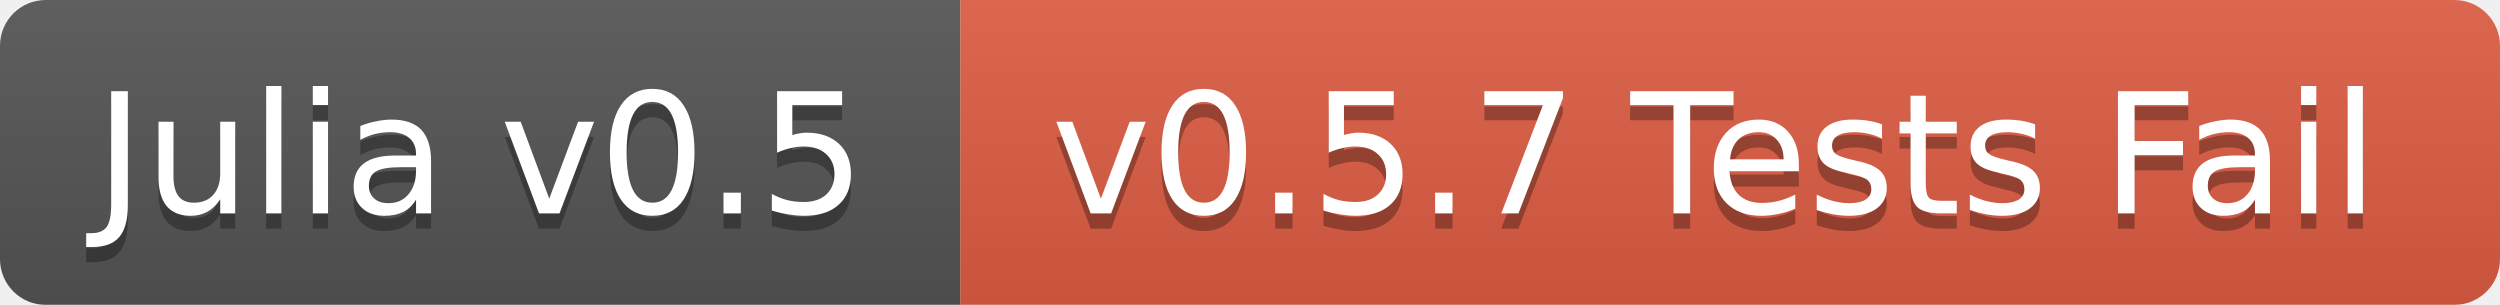
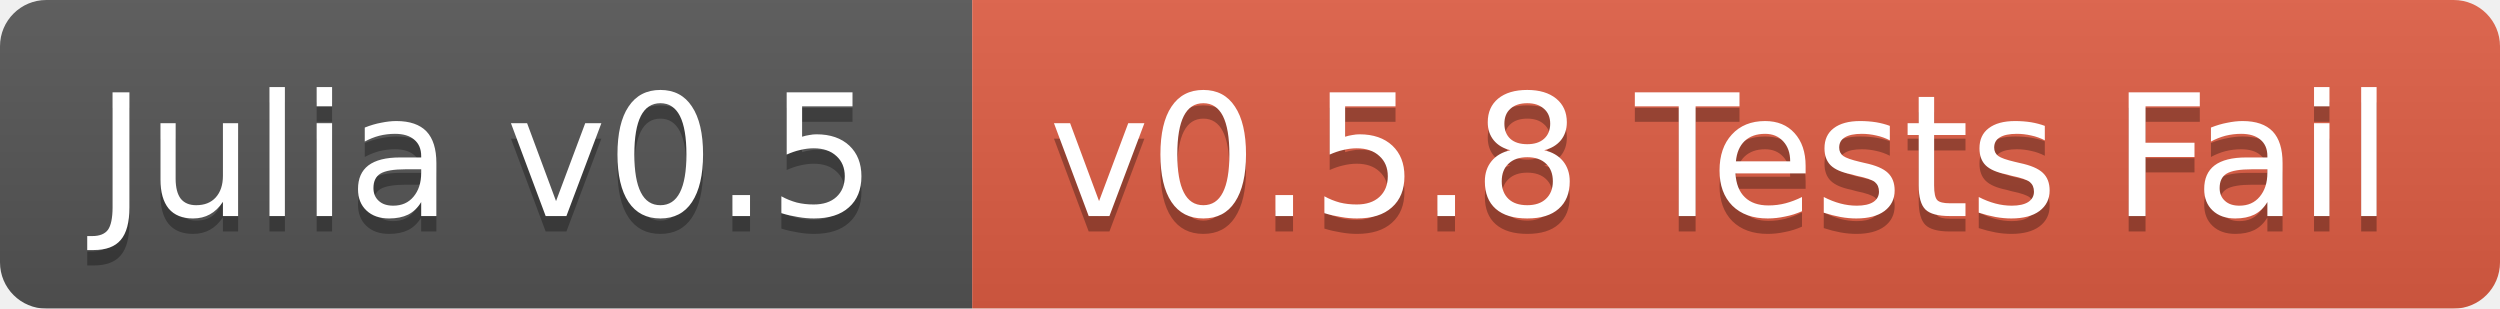
- <svg xmlns="http://www.w3.org/2000/svg" width="164" height="20">
+ <svg xmlns="http://www.w3.org/2000/svg" width="162" height="20">
  <linearGradient id="b" x2="0" y2="100%">
    <stop offset="0" stop-color="#bbb" stop-opacity=".1" />
    <stop offset="1" stop-opacity=".1" />
  </linearGradient>
  <mask id="a">
-     <rect width="164" height="20" rx="3" fill="#fff" />
+     <rect width="162" height="20" rx="3" fill="#fff" />
  </mask>
  <g mask="url(#a)">
    <path fill="#555" d="M0 0h63v20H0z" />
-     <path fill="#e05d44" d="M63 0h101v20H63z" />
-     <path fill="url(#b)" d="M0 0h164v20H0z" />
+     <path fill="#e05d44" d="M63 0h99v20H63z" />
+     <path fill="url(#b)" d="M0 0h162v20H0z" />
  </g>
  <g fill="#fff" text-anchor="middle" font-family="DejaVu Sans,Verdana,Geneva,sans-serif" font-size="11">
    <text x="31.5" y="15" fill="#010101" fill-opacity=".3">Julia v0.5</text>
    <text x="31.5" y="14">Julia v0.5</text>
-     <text x="112.5" y="15" fill="#010101" fill-opacity=".3">v0.5.7 Tests Fail</text>
-     <text x="112.5" y="14">v0.5.7 Tests Fail</text>
+     <text x="111.5" y="15" fill="#010101" fill-opacity=".3">v0.5.8 Tests Fail</text>
+     <text x="111.5" y="14">v0.5.8 Tests Fail</text>
  </g>
</svg>
